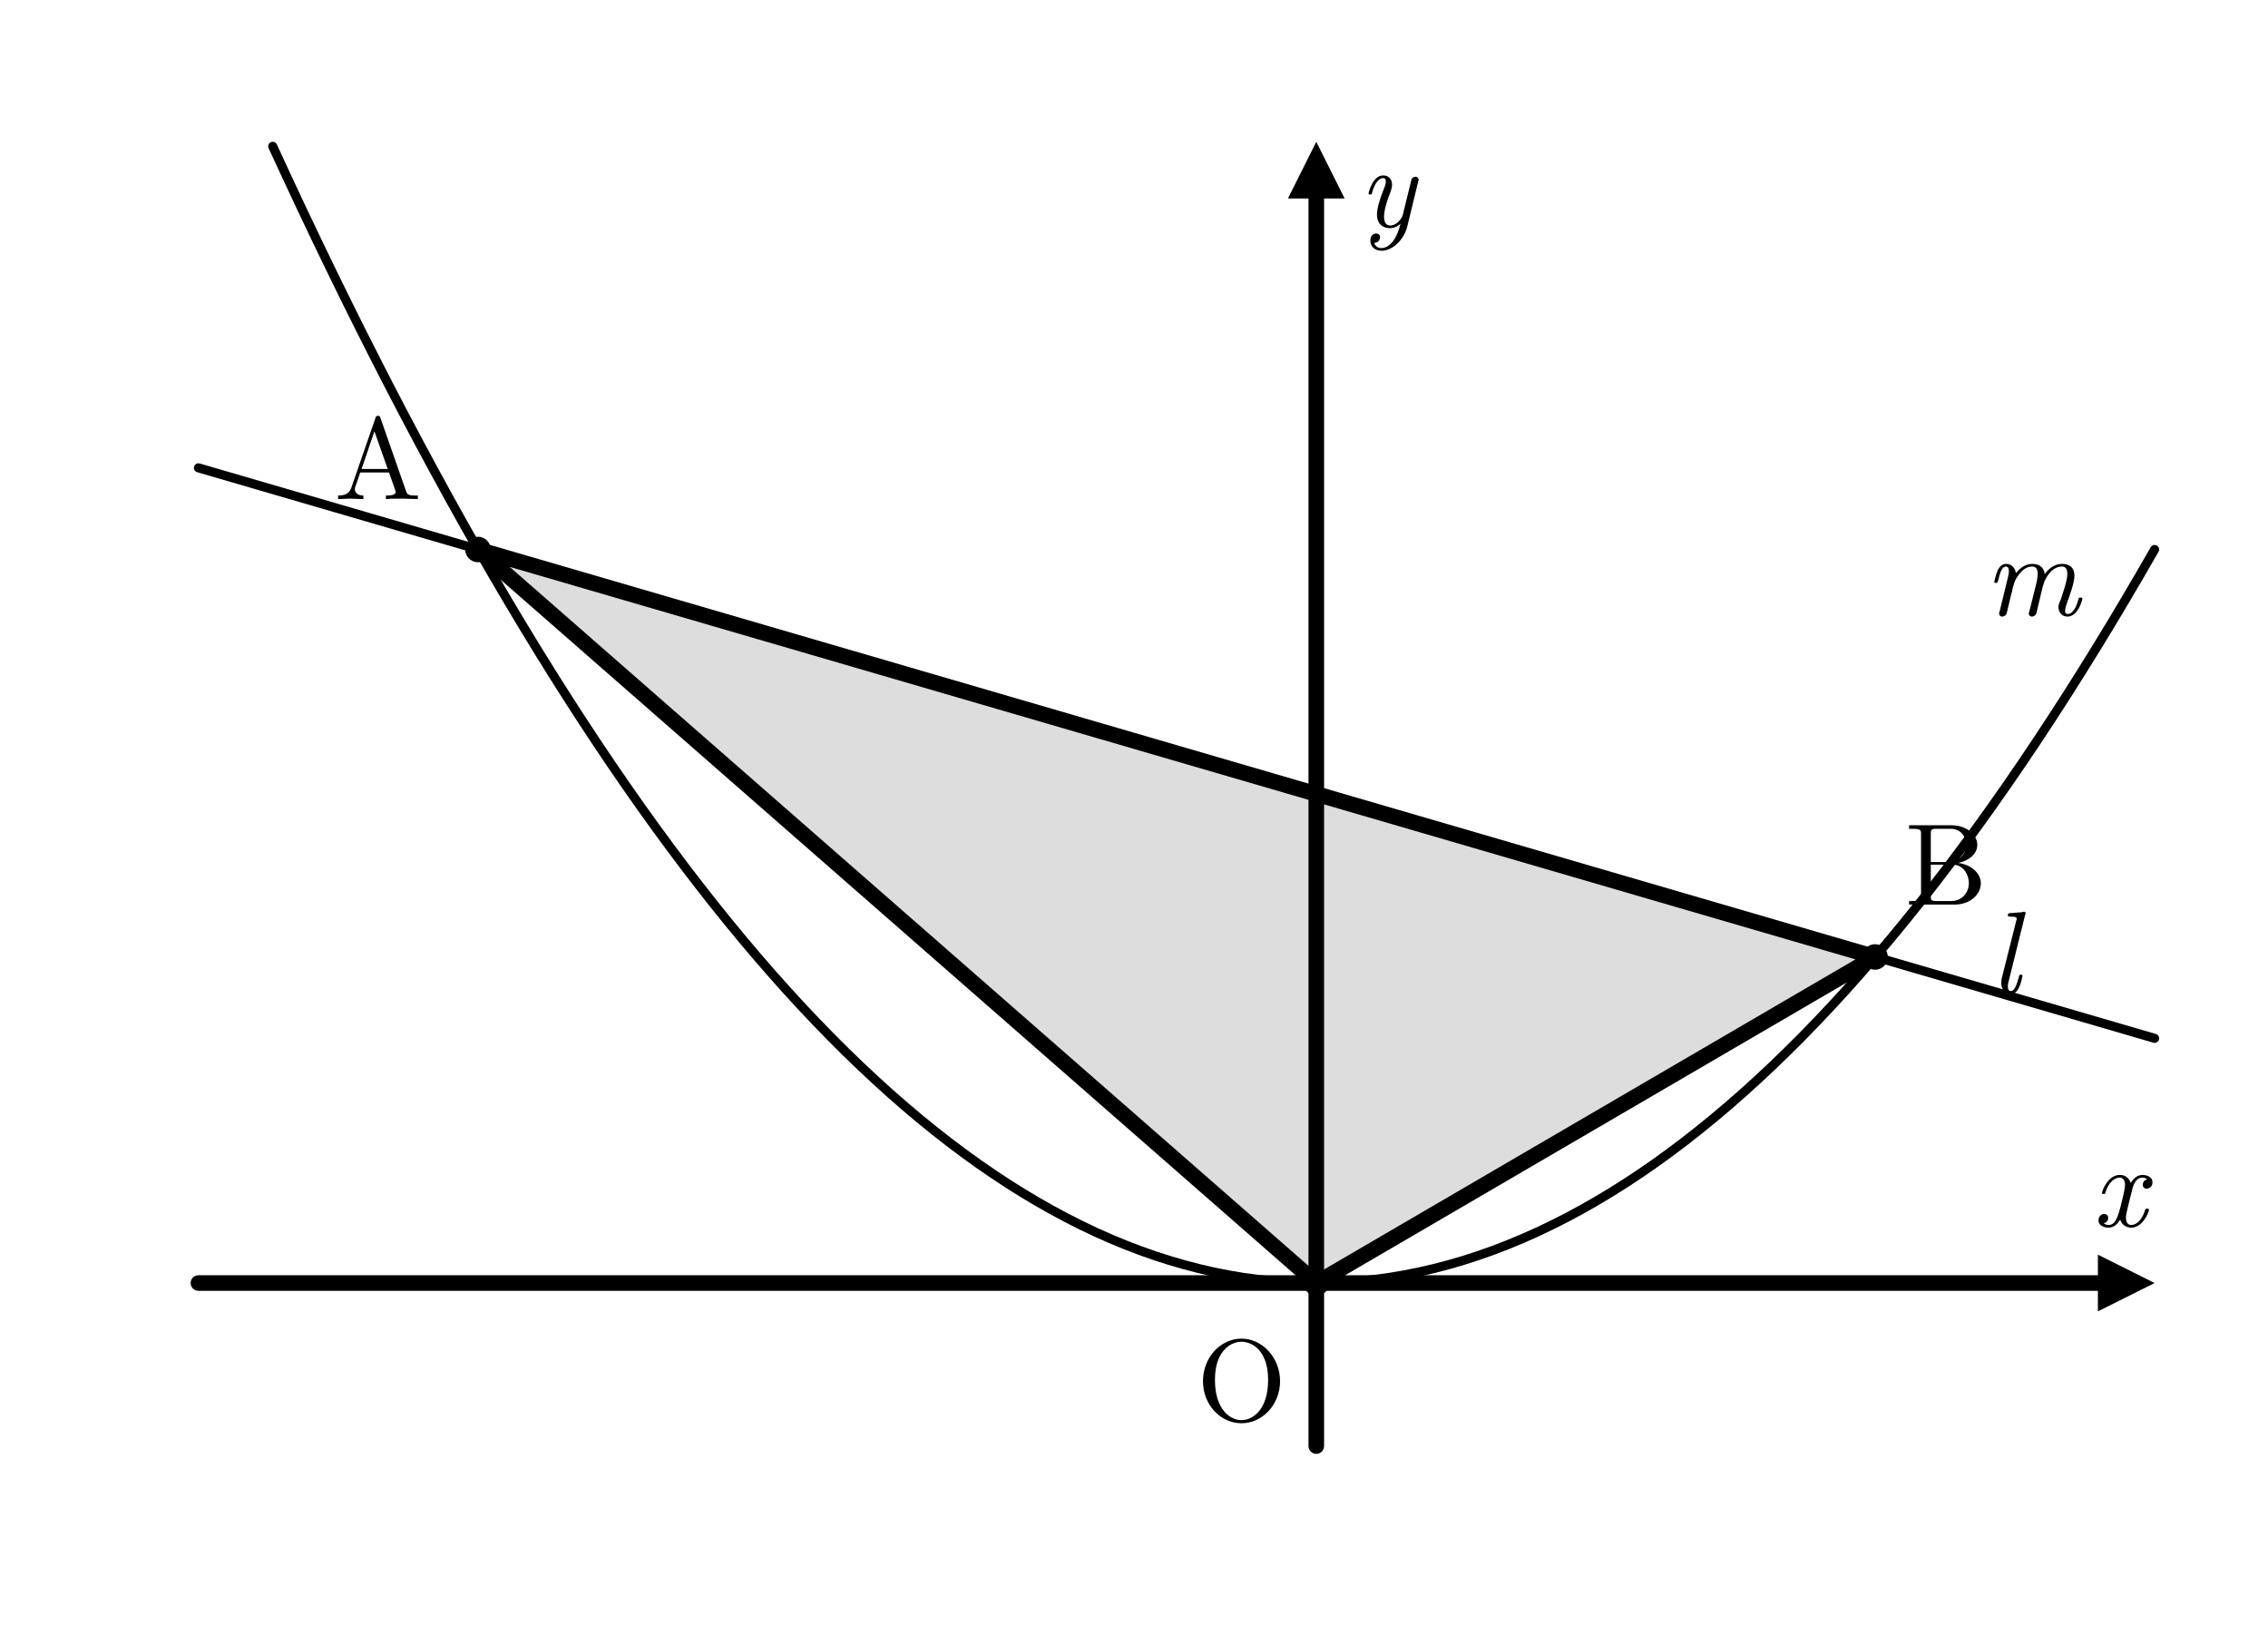
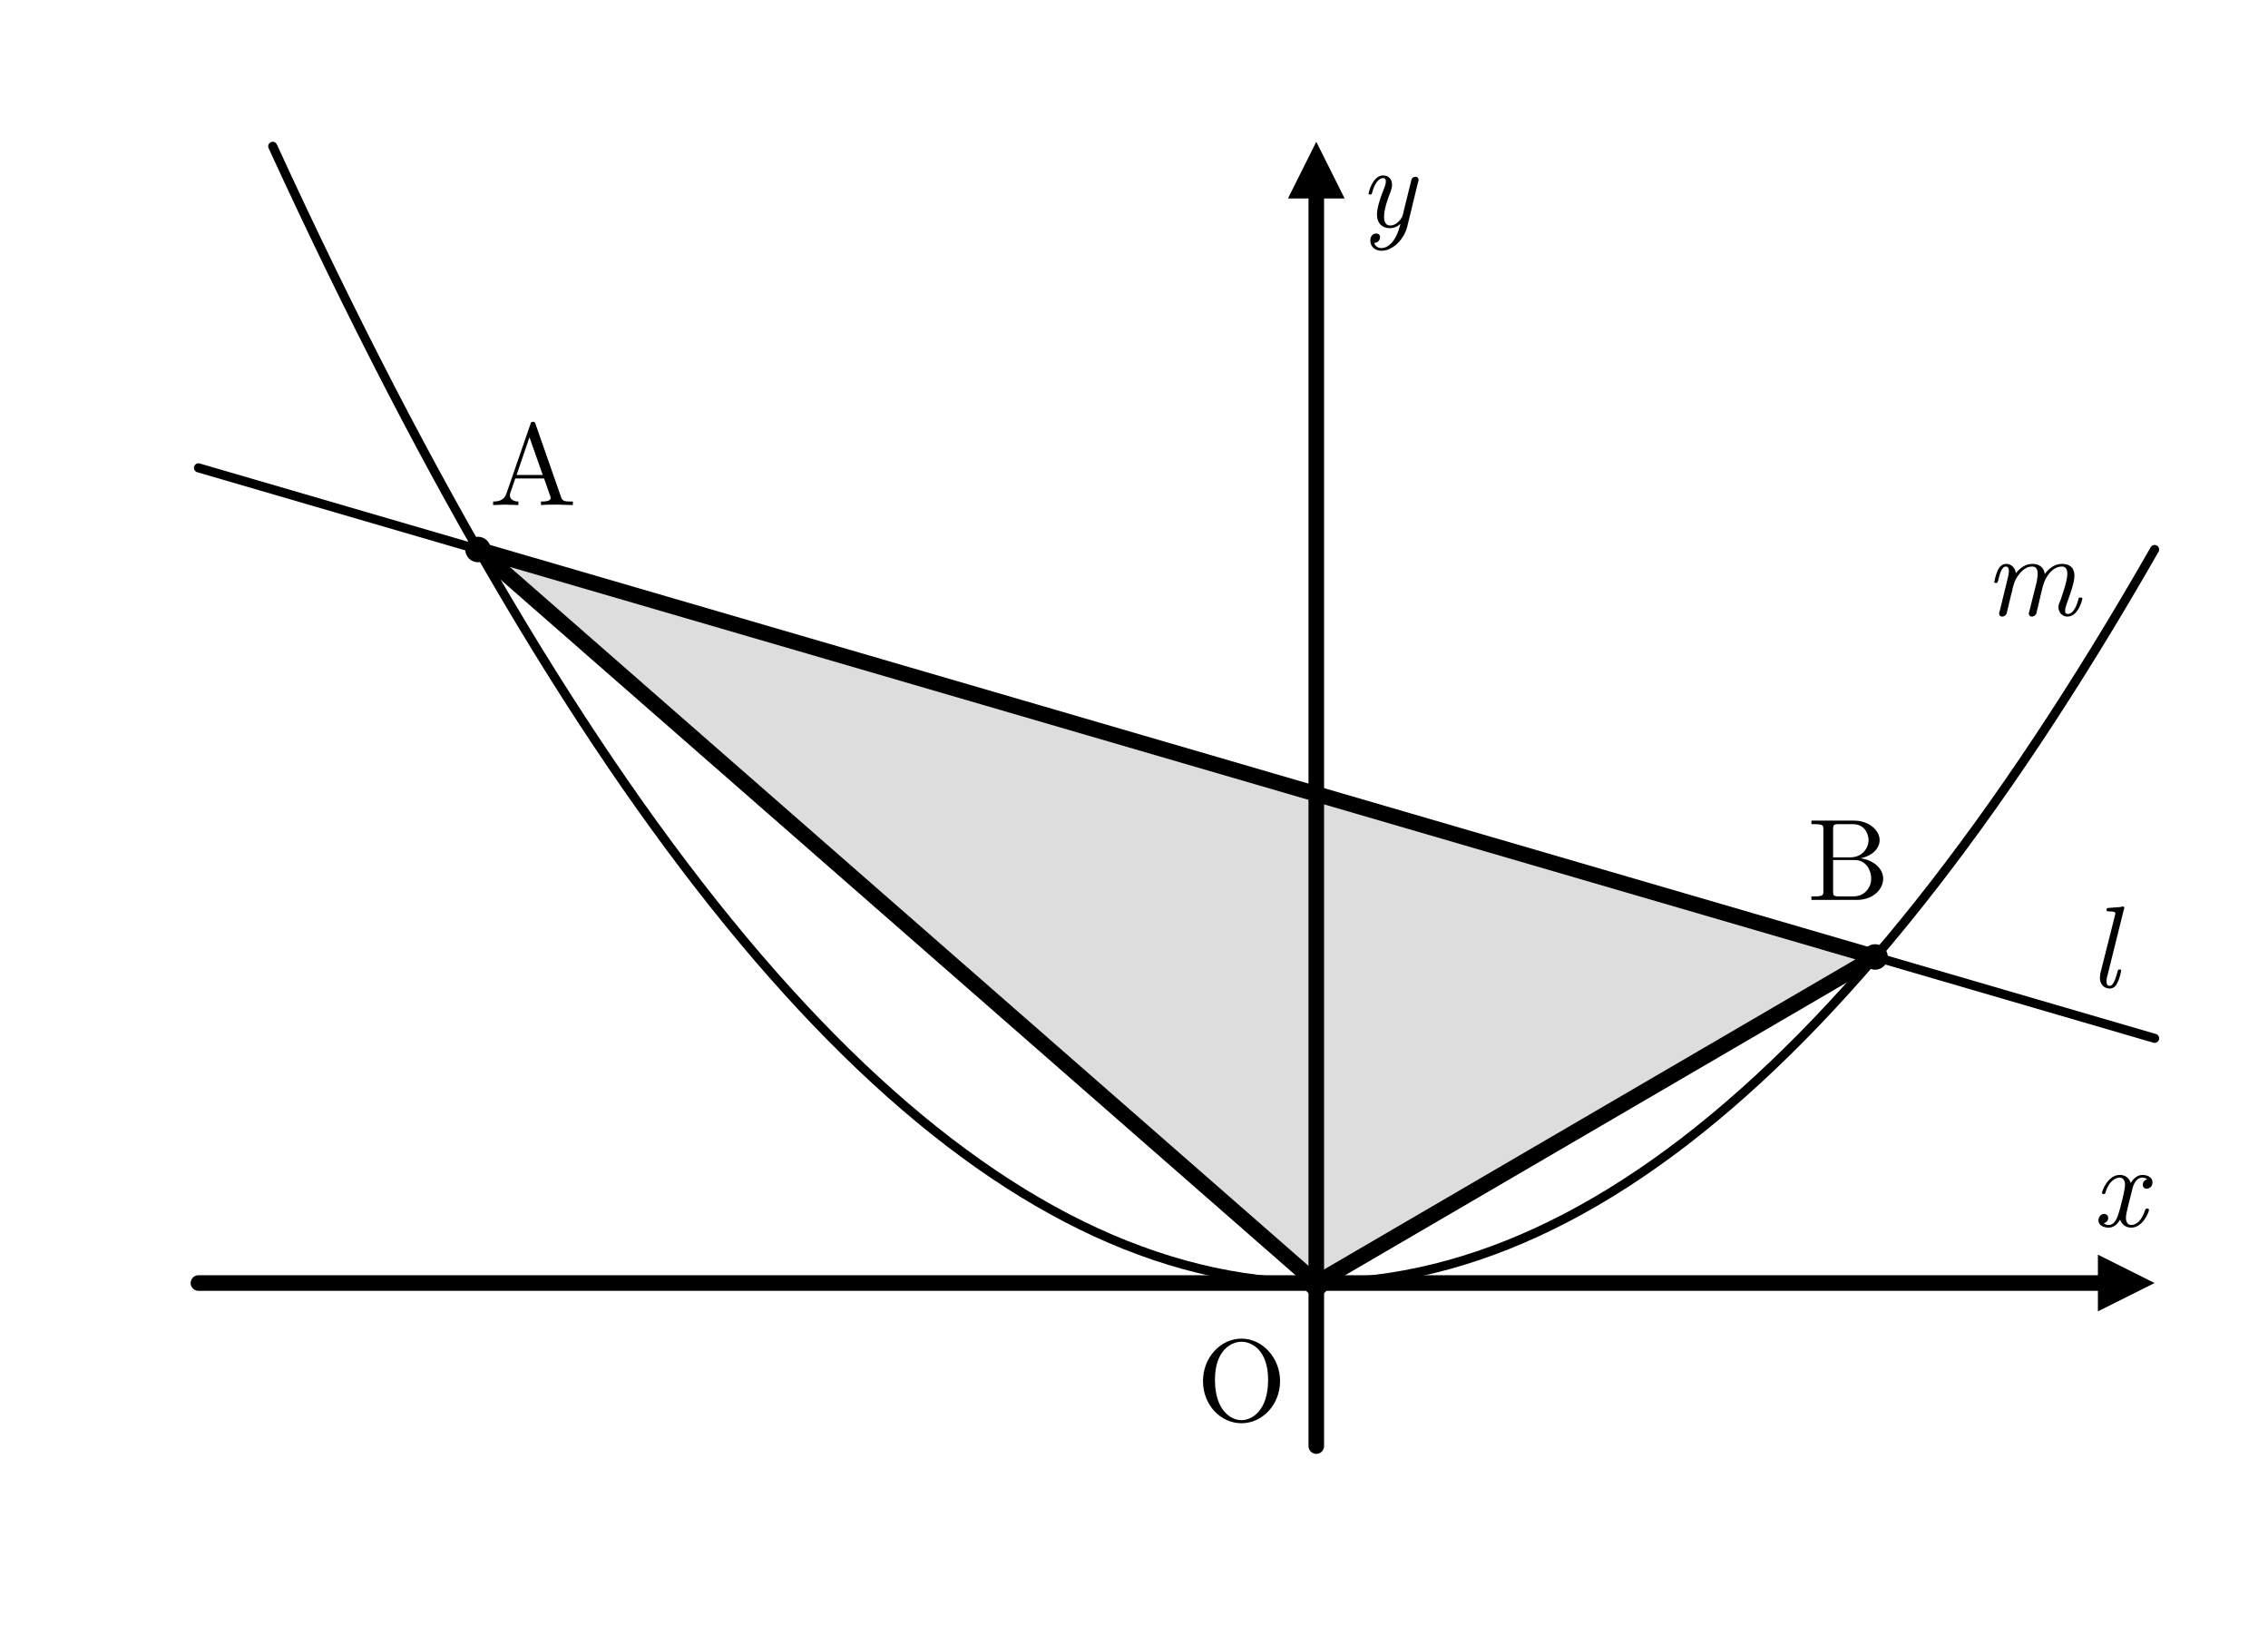
- <svg xmlns="http://www.w3.org/2000/svg" width="80mm" height="58mm" viewBox="0 0 80 58">
-   <defs>
-     <style>
+ <svg xmlns="http://www.w3.org/2000/svg" width="80mm" height="58mm" viewBox="0 0 80 58" version="1.1" id="svg8">
+   <defs id="defs1">
+     <style id="style1">
.main{stroke:#000;stroke-width:.55;fill:none;stroke-linecap:round;stroke-linejoin:round}
.thin{stroke:#000;stroke-width:.32;fill:none;stroke-linecap:round;stroke-linejoin:round}
.point{fill:#000}
.label,.axis-label,.name{font-family:"CMU Serif","Computer Modern Serif","Latin Modern Roman","Times New Roman",serif;fill:#000}
.label{font-size:4.1px;font-style:normal}
.axis-label,.name{font-size:4.1px;font-style:italic}
.triangle-fill{fill:#ddd;stroke:none}
.triangle-outline{fill:none;stroke:#000;stroke-width:.55;stroke-linejoin:round}
.arrow{fill:#000}
</style>
  </defs>
-   <polygon class="triangle-fill" points="46.43,45.25 16.86,19.38 66.14,33.75" />
-   <line class="main" x1="7" y1="45.25" x2="74.6" y2="45.25" />
-   <polygon class="arrow" points="76,45.25 74,44.25 74,46.25" />
-   <text class="axis-label" x="73.8" y="43.25">x</text>
-   <line class="main" x1="46.43" y1="51" x2="46.43" y2="6.4" />
-   <polygon class="arrow" points="46.43,5 45.43,7 47.43,7" />
-   <text class="axis-label" x="47.93" y="8">y</text>
-   <path class="thin" d="M 9.62 5.16 Q 42.81 77.45 76.00 19.38" />
-   <line class="thin" x1="7.00" y1="16.50" x2="76.00" y2="36.62" />
-   <polygon class="triangle-outline" points="46.43,45.25 16.86,19.38 66.14,33.75" />
-   <circle class="point" cx="16.86" cy="19.38" r=".45" />
-   <text class="label" x="11.8" y="17.6">A</text>
-   <circle class="point" cx="66.14" cy="33.75" r=".45" />
-   <text class="label" x="67.2" y="31.9">B</text>
-   <circle class="point" cx="46.43" cy="45.25" r=".45" />
-   <text class="label" x="42.2" y="50.1">O</text>
-   <text class="name" x="70.0" y="21.7">m</text>
-   <text class="name" x="70.2" y="35.0">l</text>
+   <polygon class="triangle-fill" points="46.43,45.25 16.86,19.38 66.14,33.75" id="polygon1" />
+   <line class="main" x1="7" y1="45.25" x2="74.6" y2="45.25" id="line1" />
+   <polygon class="arrow" points="76,45.25 74,44.25 74,46.25" id="polygon2" />
+   <text class="axis-label" x="73.8" y="43.25" id="text2">x</text>
+   <line class="main" x1="46.43" y1="51" x2="46.43" y2="6.4" id="line2" />
+   <polygon class="arrow" points="46.43,5 45.43,7 47.43,7" id="polygon3" />
+   <text class="axis-label" x="47.93" y="8" id="text3">y</text>
+   <path class="thin" d="M 9.62 5.16 Q 42.81 77.45 76.00 19.38" id="path3" />
+   <line class="thin" x1="7.00" y1="16.50" x2="76.00" y2="36.62" id="line3" />
+   <polygon class="triangle-outline" points="46.43,45.25 16.86,19.38 66.14,33.75" id="polygon4" />
+   <circle class="point" cx="16.86" cy="19.38" r=".45" id="circle4" />
+   <text class="label" x="17.269" y="17.811" id="text4">A</text>
+   <circle class="point" cx="66.14" cy="33.75" r=".45" id="circle5" />
+   <text class="label" x="63.753" y="31.738" id="text5">B</text>
+   <circle class="point" cx="46.43" cy="45.25" r=".45" id="circle6" />
+   <text class="label" x="42.2" y="50.1" id="text6">O</text>
+   <text class="name" x="70.0" y="21.7" id="text7">m</text>
+   <text class="name" x="73.679" y="34.817" id="text8">l</text>
</svg>
